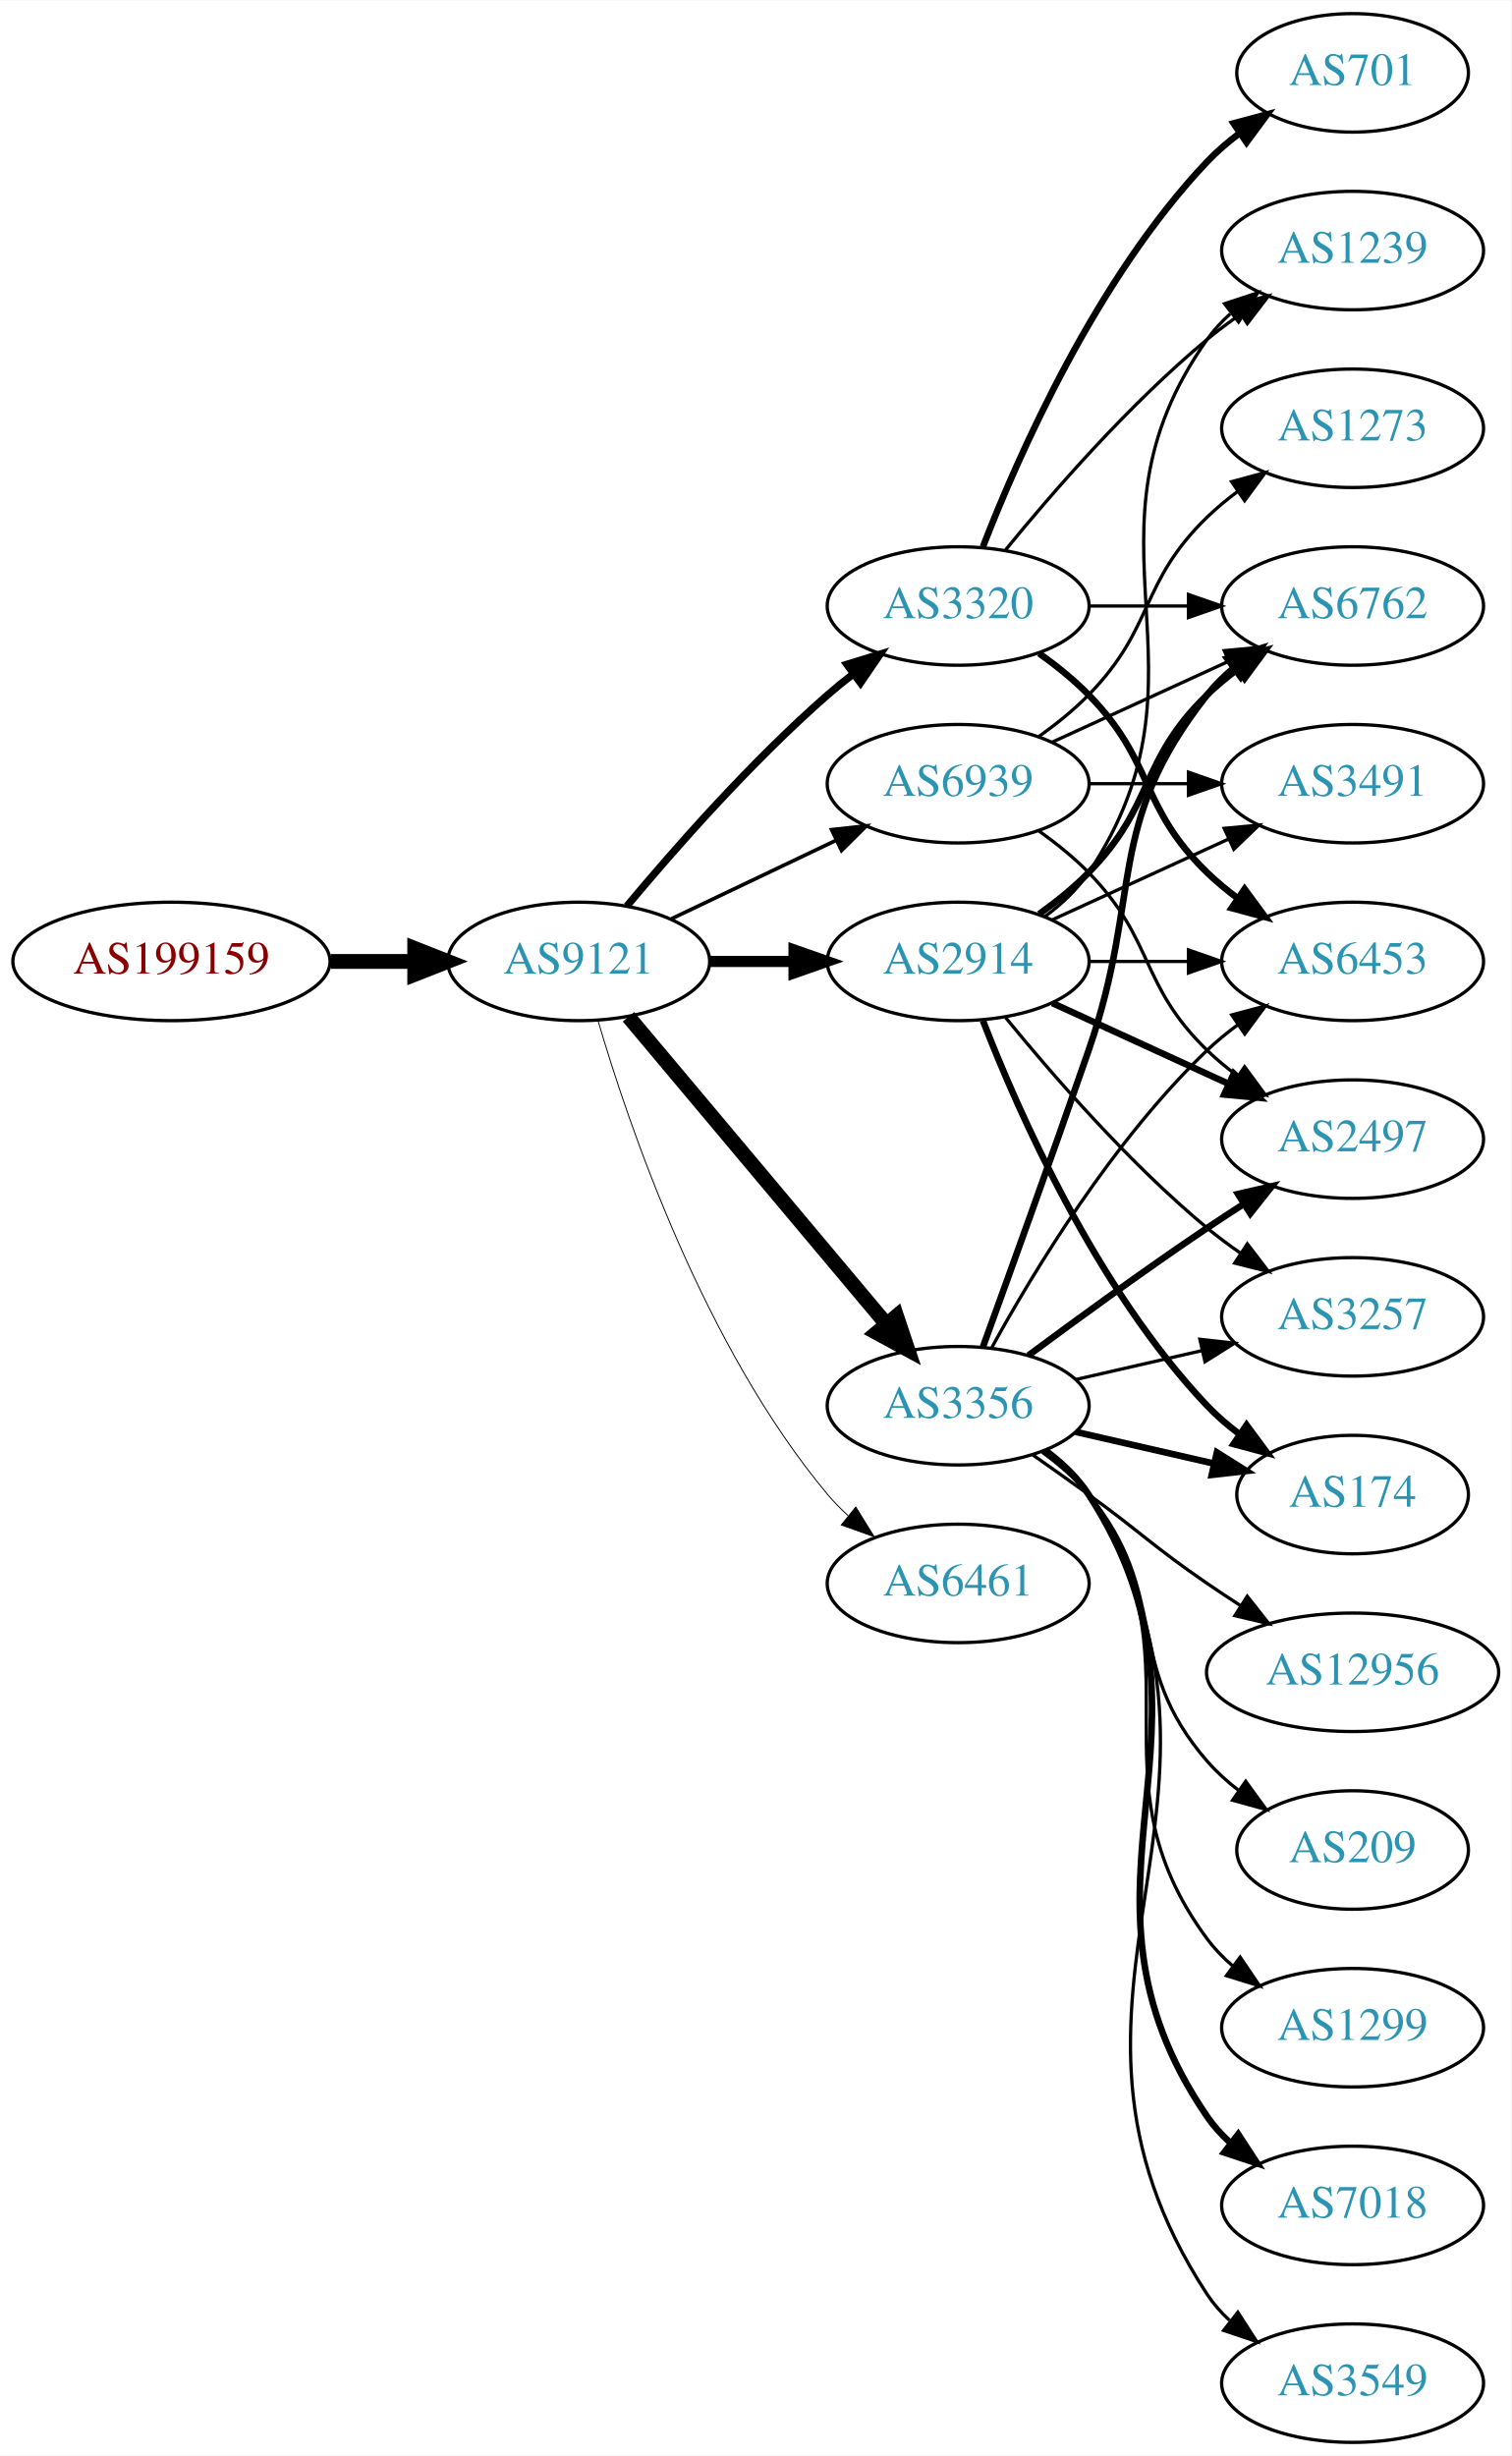
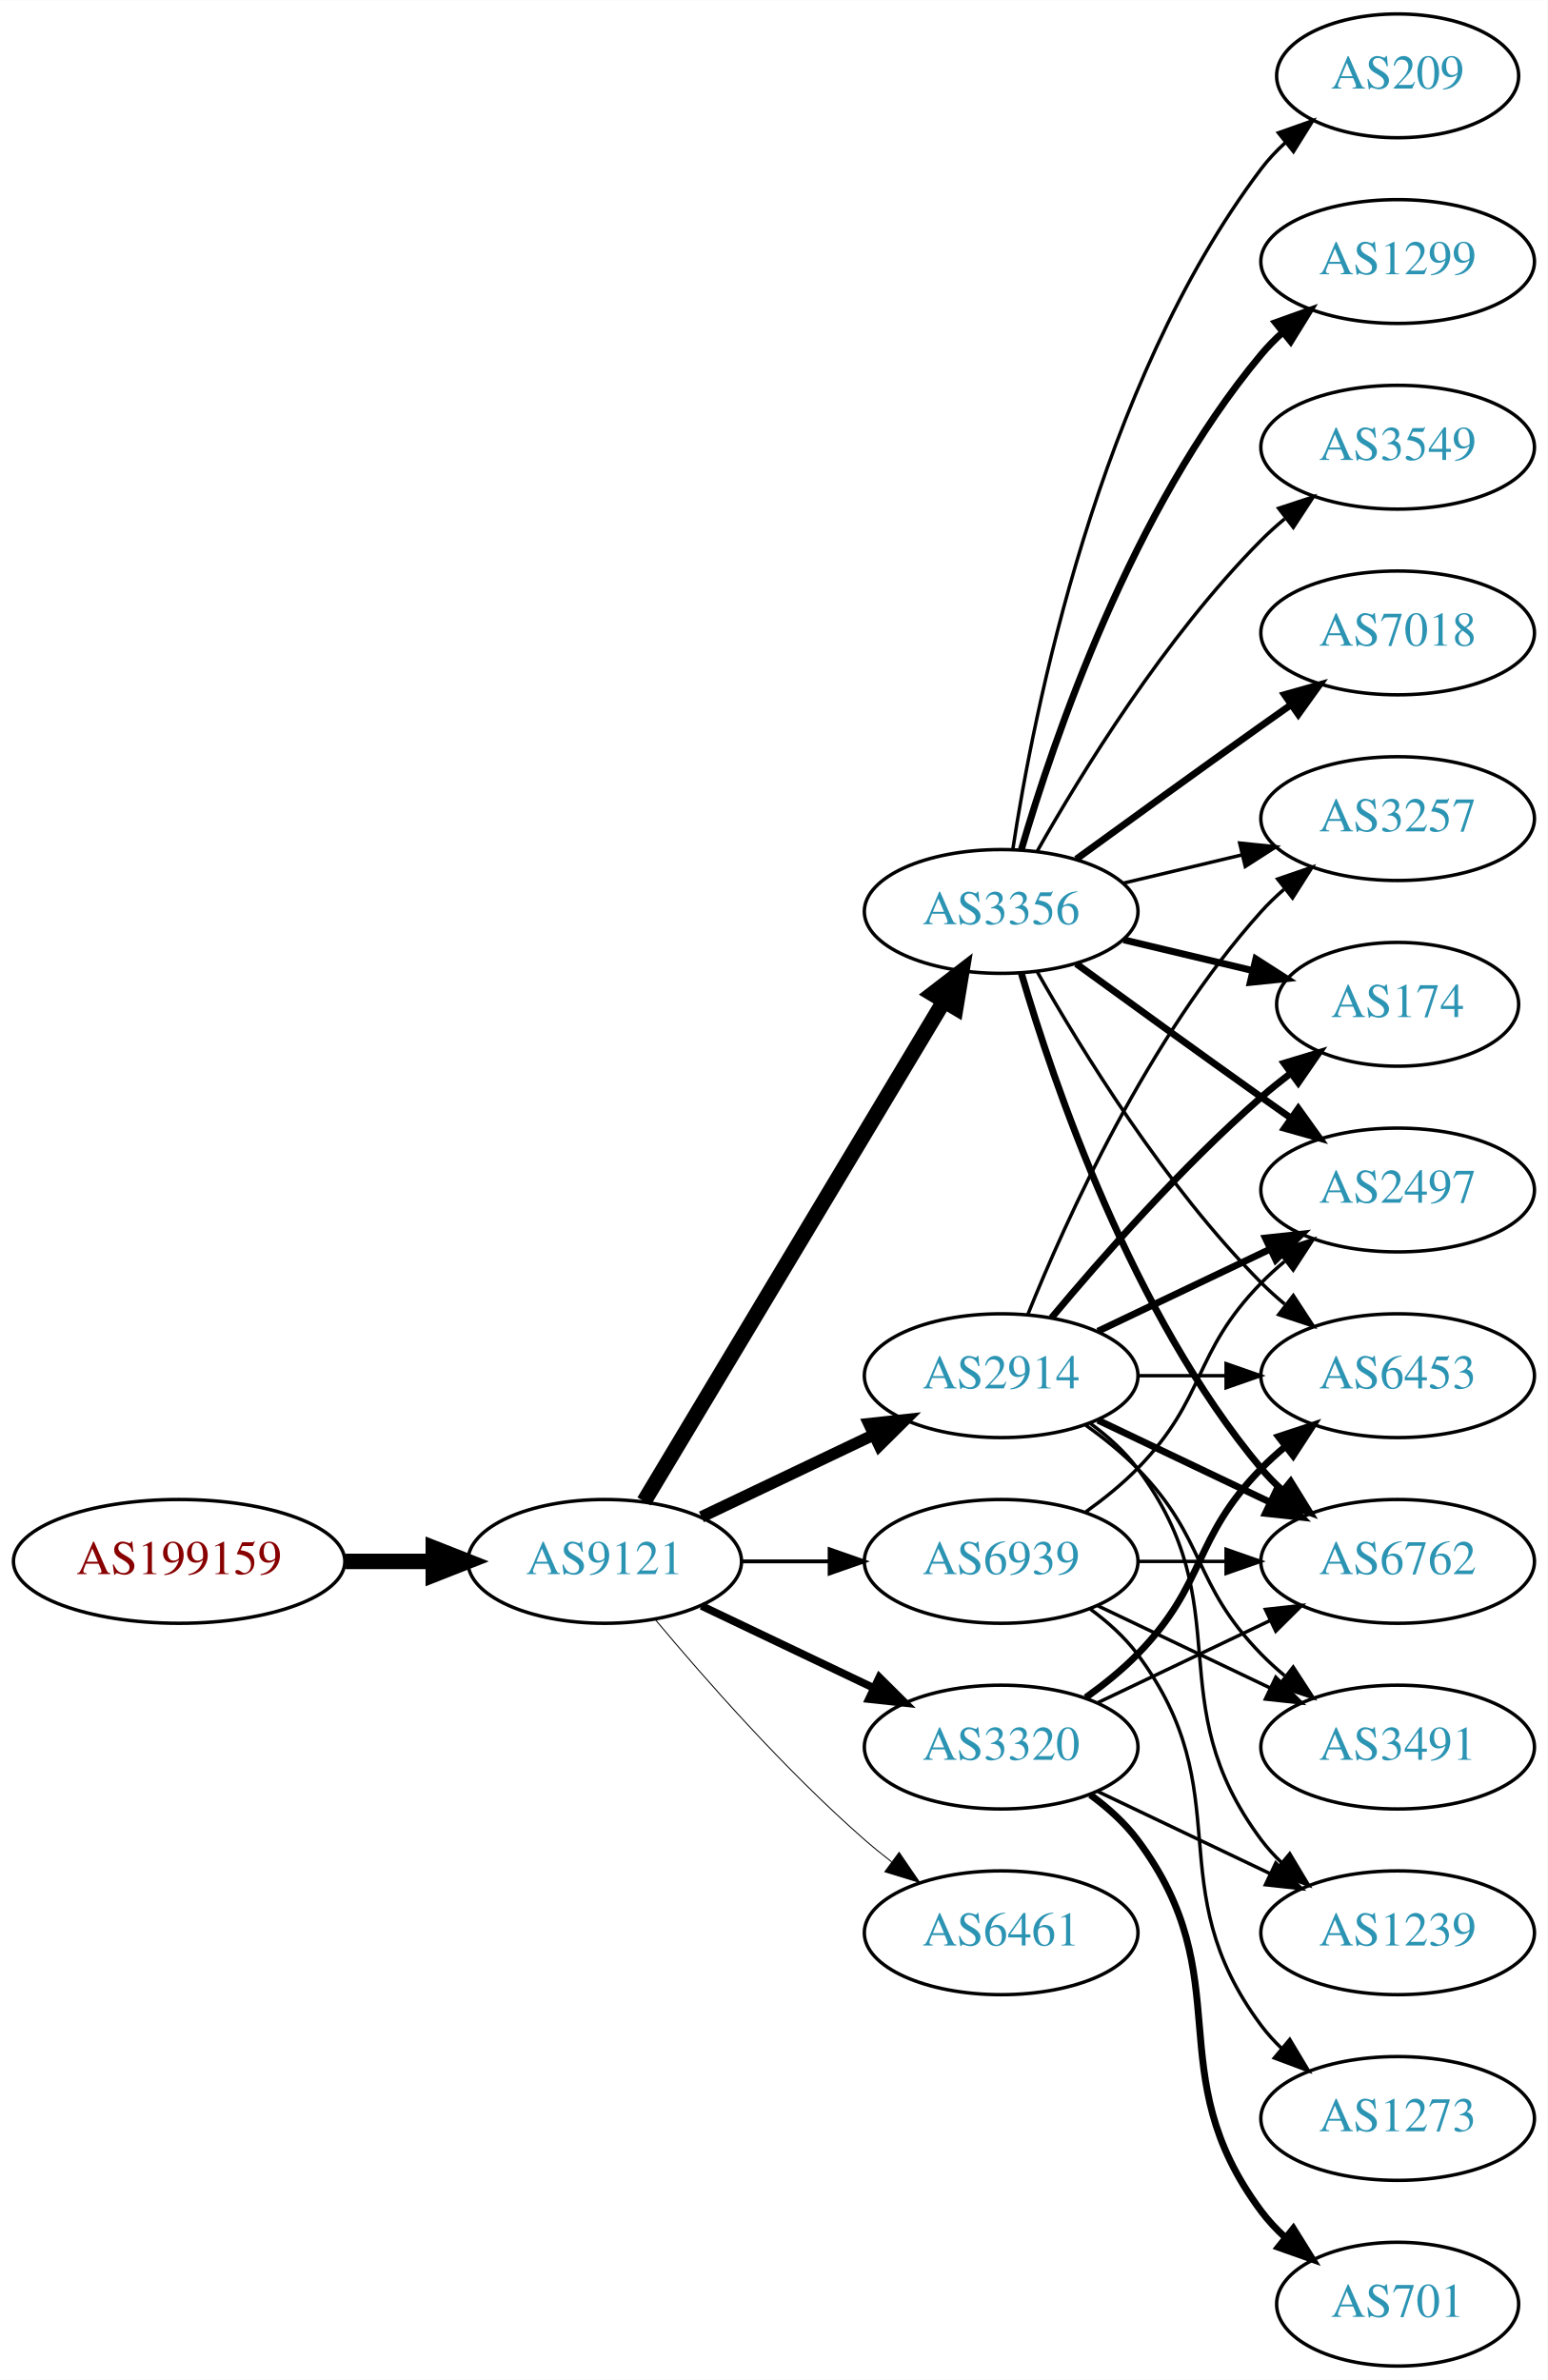
- <svg xmlns="http://www.w3.org/2000/svg" xmlns:xlink="http://www.w3.org/1999/xlink" width="459pt" height="746pt" viewBox="0.00 0.00 459.17 746.00">
-   <g id="graph0" class="graph" transform="scale(1 1) rotate(0) translate(4 742)">
-     <polygon fill="white" stroke="none" points="-4,4 -4,-742 455.17,-742 455.17,4 -4,4" />
+ <svg xmlns="http://www.w3.org/2000/svg" xmlns:xlink="http://www.w3.org/1999/xlink" width="450pt" height="692pt" viewBox="0.00 0.00 450.07 692.00">
+   <g id="graph0" class="graph" transform="scale(1 1) rotate(0) translate(4 688)">
+     <polygon fill="white" stroke="none" points="-4,4 -4,-688 446.07,-688 446.07,4 -4,4" />
    <g id="node1" class="node">
      <g id="a_node1">
        <a xlink:href="/asn/199159" xlink:title="AS199159 ~ powered by ANX [AT]">
-           <ellipse fill="#ffffff" stroke="black" cx="48.096" cy="-450" rx="48.192" ry="18" />
-           <text text-anchor="middle" x="48.096" y="-446.3" font-family="Times,serif" font-size="14.00" fill="#880000">AS199159</text>
+           <ellipse fill="#ffffff" stroke="black" cx="48.096" cy="-234" rx="48.192" ry="18" />
+           <text text-anchor="middle" x="48.096" y="-230.3" font-family="Times,serif" font-size="14.00" fill="#880000">AS199159</text>
        </a>
      </g>
    </g>
    <g id="node2" class="node">
      <g id="a_node2">
        <a xlink:href="/asn/9121" xlink:title="AS9121 ~ TTNet [TR]">
-           <ellipse fill="#ffffff" stroke="black" cx="171.838" cy="-450" rx="39.794" ry="18" />
-           <text text-anchor="middle" x="171.838" y="-446.3" font-family="Times,serif" font-size="14.00" fill="#2c94b3">AS9121</text>
+           <ellipse fill="#ffffff" stroke="black" cx="171.838" cy="-234" rx="39.794" ry="18" />
+           <text text-anchor="middle" x="171.838" y="-230.3" font-family="Times,serif" font-size="14.00" fill="#2c94b3">AS9121</text>
        </a>
      </g>
    </g>
    <g id="edge1" class="edge">
-       <path fill="none" stroke="black" stroke-width="4.5" d="M96.513,-450C104.867,-450 113.577,-450 121.969,-450" />
-       <polygon fill="black" stroke="black" stroke-width="4.5" points="122.004,-453.938 132.004,-450 122.004,-446.063 122.004,-453.938" />
+       <path fill="none" stroke="black" stroke-width="4.5" d="M96.513,-234C104.867,-234 113.577,-234 121.969,-234" />
+       <polygon fill="black" stroke="black" stroke-width="4.5" points="122.004,-237.938 132.004,-234 122.004,-230.063 122.004,-237.938" />
    </g>
    <g id="node3" class="node">
      <g id="a_node3">
        <a xlink:href="/asn/2914" xlink:title="AS2914 ~ NTT America, Inc. [US]">
-           <ellipse fill="#ffffff" stroke="black" cx="287.131" cy="-450" rx="39.794" ry="18" />
-           <text text-anchor="middle" x="287.131" y="-446.3" font-family="Times,serif" font-size="14.00" fill="#2c94b3">AS2914</text>
+           <ellipse fill="#ffffff" stroke="black" cx="287.131" cy="-288" rx="39.794" ry="18" />
+           <text text-anchor="middle" x="287.131" y="-284.3" font-family="Times,serif" font-size="14.00" fill="#2c94b3">AS2914</text>
        </a>
      </g>
    </g>
    <g id="edge2" class="edge">
-       <path fill="none" stroke="black" stroke-width="3.375" d="M211.51,-450C219.713,-450 228.477,-450 237.009,-450" />
-       <polygon fill="black" stroke="black" stroke-width="3.375" points="237.248,-453.5 247.248,-450 237.248,-446.5 237.248,-453.5" />
+       <path fill="none" stroke="black" stroke-width="3.375" d="M199.974,-246.934C214.968,-254.081 233.789,-263.052 250.013,-270.785" />
+       <polygon fill="black" stroke="black" stroke-width="3.375" points="248.683,-274.028 259.216,-275.171 251.695,-267.709 248.683,-274.028" />
    </g>
    <g id="node4" class="node">
      <g id="a_node4">
        <a xlink:href="/asn/3356" xlink:title="AS3356 ~ Level 3 Parent, LLC [US]">
-           <ellipse fill="#ffffff" stroke="black" cx="287.131" cy="-315" rx="39.794" ry="18" />
-           <text text-anchor="middle" x="287.131" y="-311.3" font-family="Times,serif" font-size="14.00" fill="#2c94b3">AS3356</text>
+           <ellipse fill="#ffffff" stroke="black" cx="287.131" cy="-423" rx="39.794" ry="18" />
+           <text text-anchor="middle" x="287.131" y="-419.3" font-family="Times,serif" font-size="14.00" fill="#2c94b3">AS3356</text>
        </a>
      </g>
    </g>
    <g id="edge3" class="edge">
-       <path fill="none" stroke="black" stroke-width="4.5" d="M186.958,-433.175C206.632,-409.731 242.436,-367.066 265.215,-339.924" />
-       <polygon fill="black" stroke="black" stroke-width="4.5" points="268.421,-342.228 271.833,-332.037 262.389,-337.166 268.421,-342.228" />
+       <path fill="none" stroke="black" stroke-width="4.5" d="M183.293,-251.442C203.274,-284.775 246.98,-357.686 270.465,-396.866" />
+       <polygon fill="black" stroke="black" stroke-width="4.5" points="267.182,-399.048 275.701,-405.6 273.937,-394.999 267.182,-399.048" />
    </g>
    <g id="node5" class="node">
      <g id="a_node5">
        <a xlink:href="/asn/3320" xlink:title="AS3320 ~ DTAG [DE]">
-           <ellipse fill="#ffffff" stroke="black" cx="287.131" cy="-558" rx="39.794" ry="18" />
-           <text text-anchor="middle" x="287.131" y="-554.3" font-family="Times,serif" font-size="14.00" fill="#2c94b3">AS3320</text>
+           <ellipse fill="#ffffff" stroke="black" cx="287.131" cy="-180" rx="39.794" ry="18" />
+           <text text-anchor="middle" x="287.131" y="-176.3" font-family="Times,serif" font-size="14.00" fill="#2c94b3">AS3320</text>
        </a>
      </g>
    </g>
    <g id="edge4" class="edge">
-       <path fill="none" stroke="black" stroke-width="2.25" d="M186.468,-466.817C200.751,-483.929 224.297,-510.745 247.484,-531 249.95,-533.154 252.589,-535.294 255.286,-537.372" />
-       <polygon fill="black" stroke="black" stroke-width="2.25" points="253.311,-540.264 263.44,-543.37 257.459,-534.625 253.311,-540.264" />
+       <path fill="none" stroke="black" stroke-width="2.25" d="M199.974,-221.066C214.968,-213.919 233.789,-204.948 250.013,-197.215" />
+       <polygon fill="black" stroke="black" stroke-width="2.25" points="251.695,-200.291 259.216,-192.829 248.683,-193.972 251.695,-200.291" />
    </g>
    <g id="node6" class="node">
      <g id="a_node6">
        <a xlink:href="/asn/6461" xlink:title="AS6461 ~ ZAYO-6461 [US]">
-           <ellipse fill="#ffffff" stroke="black" cx="287.131" cy="-261" rx="39.794" ry="18" />
-           <text text-anchor="middle" x="287.131" y="-257.3" font-family="Times,serif" font-size="14.00" fill="#2c94b3">AS6461</text>
+           <ellipse fill="#ffffff" stroke="black" cx="287.131" cy="-126" rx="39.794" ry="18" />
+           <text text-anchor="middle" x="287.131" y="-122.3" font-family="Times,serif" font-size="14.00" fill="#2c94b3">AS6461</text>
        </a>
      </g>
    </g>
    <g id="edge5" class="edge">
-       <path fill="none" stroke="black" stroke-width="0.281" d="M177.712,-431.998C187.026,-400.156 209.843,-333.019 247.484,-288 249.355,-285.763 251.453,-283.626 253.679,-281.604" />
-       <polygon fill="black" stroke="black" stroke-width="0.281" points="256.026,-284.207 261.598,-275.196 251.623,-278.766 256.026,-284.207" />
+       <path fill="none" stroke="black" stroke-width="0.281" d="M186.468,-217.183C200.751,-200.071 224.297,-173.255 247.484,-153 249.95,-150.846 252.589,-148.706 255.286,-146.628" />
+       <polygon fill="black" stroke="black" stroke-width="0.281" points="257.459,-149.375 263.44,-140.63 253.311,-143.736 257.459,-149.375" />
    </g>
    <g id="node7" class="node">
      <g id="a_node7">
        <a xlink:href="/asn/6939" xlink:title="AS6939 ~ Hurricane Electric LLC [US]">
-           <ellipse fill="#ffffff" stroke="black" cx="287.131" cy="-504" rx="39.794" ry="18" />
-           <text text-anchor="middle" x="287.131" y="-500.3" font-family="Times,serif" font-size="14.00" fill="#2c94b3">AS6939</text>
+           <ellipse fill="#ffffff" stroke="black" cx="287.131" cy="-234" rx="39.794" ry="18" />
+           <text text-anchor="middle" x="287.131" y="-230.3" font-family="Times,serif" font-size="14.00" fill="#2c94b3">AS6939</text>
        </a>
      </g>
    </g>
    <g id="edge6" class="edge">
-       <path fill="none" stroke="black" stroke-width="1.125" d="M199.974,-462.934C214.968,-470.081 233.789,-479.052 250.013,-486.785" />
-       <polygon fill="black" stroke="black" stroke-width="1.125" points="248.683,-490.028 259.216,-491.171 251.695,-483.709 248.683,-490.028" />
+       <path fill="none" stroke="black" stroke-width="1.125" d="M211.51,-234C219.713,-234 228.477,-234 237.009,-234" />
+       <polygon fill="black" stroke="black" stroke-width="1.125" points="237.248,-237.5 247.248,-234 237.248,-230.5 237.248,-237.5" />
+     </g>
+     <g id="node9" class="node">
+       <g id="a_node9">
+         <a xlink:href="/asn/174" xlink:title="AS174 ~ Cogent Communications [US]">
+           <ellipse fill="#ffffff" stroke="black" cx="402.424" cy="-396" rx="35.194" ry="18" />
+           <text text-anchor="middle" x="402.424" y="-392.3" font-family="Times,serif" font-size="14.00" fill="#2c94b3">AS174</text>
+         </a>
+       </g>
+     </g>
+     <g id="edge18" class="edge">
+       <path fill="none" stroke="black" stroke-width="2" d="M301.761,-304.817C316.044,-321.929 339.59,-348.745 362.777,-369 365.447,-371.332 368.32,-373.648 371.25,-375.886" />
+       <polygon fill="black" stroke="black" stroke-width="2" points="369.401,-378.87 379.542,-381.939 373.528,-373.216 369.401,-378.87" />
+     </g>
+     <g id="node10" class="node">
+       <g id="a_node10">
+         <a xlink:href="/asn/6453" xlink:title="AS6453 ~ TATA COMMUNICATIONS (AMERICA) INC [US]">
+           <ellipse fill="#ffffff" stroke="black" cx="402.424" cy="-288" rx="39.794" ry="18" />
+           <text text-anchor="middle" x="402.424" y="-284.3" font-family="Times,serif" font-size="14.00" fill="#2c94b3">AS6453</text>
+         </a>
+       </g>
+     </g>
+     <g id="edge16" class="edge">
+       <path fill="none" stroke="black" d="M326.803,-288C335.006,-288 343.77,-288 352.302,-288" />
+       <polygon fill="black" stroke="black" points="352.541,-291.5 362.541,-288 352.541,-284.5 352.541,-291.5" />
+     </g>
+     <g id="node11" class="node">
+       <g id="a_node11">
+         <a xlink:href="/asn/6762" xlink:title="AS6762 ~ TELECOM ITALIA SPARKLE S.p.A. [IT]">
+           <ellipse fill="#ffffff" stroke="black" cx="402.424" cy="-234" rx="39.794" ry="18" />
+           <text text-anchor="middle" x="402.424" y="-230.3" font-family="Times,serif" font-size="14.00" fill="#2c94b3">AS6762</text>
+         </a>
+       </g>
+     </g>
+     <g id="edge19" class="edge">
+       <path fill="none" stroke="black" stroke-width="2" d="M315.267,-275.066C330.261,-267.919 349.082,-258.948 365.306,-251.215" />
+       <polygon fill="black" stroke="black" stroke-width="2" points="366.988,-254.291 374.509,-246.829 363.976,-247.972 366.988,-254.291" />
+     </g>
+     <g id="node12" class="node">
+       <g id="a_node12">
+         <a xlink:href="/asn/2497" xlink:title="AS2497 ~ Internet Initiative Japan Inc. [JP]">
+           <ellipse fill="#ffffff" stroke="black" cx="402.424" cy="-342" rx="39.794" ry="18" />
+           <text text-anchor="middle" x="402.424" y="-338.3" font-family="Times,serif" font-size="14.00" fill="#2c94b3">AS2497</text>
+         </a>
+       </g>
+     </g>
+     <g id="edge21" class="edge">
+       <path fill="none" stroke="black" stroke-width="2" d="M315.267,-300.934C330.261,-308.081 349.082,-317.052 365.306,-324.785" />
+       <polygon fill="black" stroke="black" stroke-width="2" points="363.976,-328.028 374.509,-329.171 366.988,-321.709 363.976,-328.028" />
+     </g>
+     <g id="node15" class="node">
+       <g id="a_node15">
+         <a xlink:href="/asn/3257" xlink:title="AS3257 ~ GTT [DE]">
+           <ellipse fill="#ffffff" stroke="black" cx="402.424" cy="-450" rx="39.794" ry="18" />
+           <text text-anchor="middle" x="402.424" y="-446.3" font-family="Times,serif" font-size="14.00" fill="#2c94b3">AS3257</text>
+         </a>
+       </g>
+     </g>
+     <g id="edge22" class="edge">
+       <path fill="none" stroke="black" d="M294.879,-305.787C305.93,-333.243 329.983,-386.578 362.777,-423 364.78,-425.224 366.999,-427.363 369.331,-429.397" />
+       <polygon fill="black" stroke="black" points="367.529,-432.433 377.55,-435.873 371.862,-426.935 367.529,-432.433" />
+     </g>
+     <g id="node17" class="node">
+       <g id="a_node17">
+         <a xlink:href="/asn/3491" xlink:title="AS3491 ~ PCCW Global, Inc. [US]">
+           <ellipse fill="#ffffff" stroke="black" cx="402.424" cy="-180" rx="39.794" ry="18" />
+           <text text-anchor="middle" x="402.424" y="-176.3" font-family="Times,serif" font-size="14.00" fill="#2c94b3">AS3491</text>
+         </a>
+       </g>
+     </g>
+     <g id="edge17" class="edge">
+       <path fill="none" stroke="black" d="M311.725,-273.611C316.981,-269.852 322.313,-265.563 326.777,-261 346.95,-240.383 342.605,-227.617 362.777,-207 364.87,-204.861 367.154,-202.782 369.53,-200.79" />
+       <polygon fill="black" stroke="black" points="372.049,-203.268 377.83,-194.389 367.774,-197.725 372.049,-203.268" />
+     </g>
+     <g id="node18" class="node">
+       <g id="a_node18">
+         <a xlink:href="/asn/1239" xlink:title="AS1239 ~ Sprint [US]">
+           <ellipse fill="#ffffff" stroke="black" cx="402.424" cy="-126" rx="39.794" ry="18" />
+           <text text-anchor="middle" x="402.424" y="-122.3" font-family="Times,serif" font-size="14.00" fill="#2c94b3">AS1239</text>
+         </a>
+       </g>
+     </g>
+     <g id="edge20" class="edge">
+       <path fill="none" stroke="black" d="M313.062,-274.118C318.138,-270.389 323.056,-265.984 326.777,-261 357.049,-220.458 332.506,-193.542 362.777,-153 364.522,-150.664 366.529,-148.455 368.693,-146.383" />
+       <polygon fill="black" stroke="black" points="371.052,-148.973 376.493,-139.882 366.57,-143.595 371.052,-148.973" />
    </g>
    <g id="node8" class="node">
      <g id="a_node8">
-         <a xlink:href="/asn/2497" xlink:title="AS2497 ~ Internet Initiative Japan Inc. [JP]">
-           <ellipse fill="#ffffff" stroke="black" cx="406.973" cy="-396" rx="39.794" ry="18" />
-           <text text-anchor="middle" x="406.973" y="-392.3" font-family="Times,serif" font-size="14.00" fill="#2c94b3">AS2497</text>
+         <a xlink:href="/asn/1299" xlink:title="AS1299 ~ Telia Carrier [EU]">
+           <ellipse fill="#ffffff" stroke="black" cx="402.424" cy="-612" rx="39.794" ry="18" />
+           <text text-anchor="middle" x="402.424" y="-608.3" font-family="Times,serif" font-size="14.00" fill="#2c94b3">AS1299</text>
        </a>
      </g>
    </g>
    <g id="edge7" class="edge">
-       <path fill="none" stroke="black" stroke-width="2" d="M315.76,-437.339C331.717,-430.027 351.987,-420.739 369.27,-412.819" />
-       <polygon fill="black" stroke="black" stroke-width="2" points="370.885,-415.929 378.518,-408.581 367.969,-409.565 370.885,-415.929" />
-     </g>
-     <g id="node9" class="node">
-       <g id="a_node9">
-         <a xlink:href="/asn/6762" xlink:title="AS6762 ~ TELECOM ITALIA SPARKLE S.p.A. [IT]">
-           <ellipse fill="#ffffff" stroke="black" cx="406.973" cy="-558" rx="39.794" ry="18" />
-           <text text-anchor="middle" x="406.973" y="-554.3" font-family="Times,serif" font-size="14.00" fill="#2c94b3">AS6762</text>
-         </a>
-       </g>
+       <path fill="none" stroke="black" stroke-width="2" d="M293.005,-441.002C302.319,-472.844 325.136,-539.981 362.777,-585 364.648,-587.237 366.746,-589.374 368.972,-591.396" />
+       <polygon fill="black" stroke="black" stroke-width="2" points="366.916,-594.234 376.891,-597.804 371.319,-588.793 366.916,-594.234" />
    </g>
    <g id="edge8" class="edge">
-       <path fill="none" stroke="black" stroke-width="2" d="M311.725,-464.389C316.981,-468.148 322.313,-472.437 326.777,-477 346.95,-497.617 342.084,-510.906 362.777,-531 365.623,-533.763 368.796,-536.386 372.096,-538.834" />
-       <polygon fill="black" stroke="black" stroke-width="2" points="370.213,-541.786 380.444,-544.538 374.162,-536.006 370.213,-541.786" />
-     </g>
-     <g id="node10" class="node">
-       <g id="a_node10">
-         <a xlink:href="/asn/3257" xlink:title="AS3257 ~ GTT [DE]">
-           <ellipse fill="#ffffff" stroke="black" cx="406.973" cy="-342" rx="39.794" ry="18" />
-           <text text-anchor="middle" x="406.973" y="-338.3" font-family="Times,serif" font-size="14.00" fill="#2c94b3">AS3257</text>
-         </a>
-       </g>
+       <path fill="none" stroke="black" stroke-width="2" d="M322.738,-414.752C334.533,-411.942 347.837,-408.771 360.105,-405.847" />
+       <polygon fill="black" stroke="black" stroke-width="2" points="361.194,-409.186 370.11,-403.463 359.571,-402.376 361.194,-409.186" />
    </g>
    <g id="edge9" class="edge">
-       <path fill="none" stroke="black" d="M301.55,-432.935C315.665,-415.625 339.079,-388.655 362.777,-369 365.994,-366.332 369.494,-363.73 373.065,-361.259" />
-       <polygon fill="black" stroke="black" points="374.988,-364.183 381.421,-355.764 371.143,-358.334 374.988,-364.183" />
-     </g>
-     <g id="node11" class="node">
-       <g id="a_node11">
-         <a xlink:href="/asn/174" xlink:title="AS174 ~ Cogent Communications [US]">
-           <ellipse fill="#ffffff" stroke="black" cx="406.973" cy="-288" rx="35.194" ry="18" />
-           <text text-anchor="middle" x="406.973" y="-284.3" font-family="Times,serif" font-size="14.00" fill="#2c94b3">AS174</text>
-         </a>
-       </g>
+       <path fill="none" stroke="black" d="M297.591,-405.51C310.373,-382.904 334.805,-343.114 362.777,-315 364.888,-312.879 367.184,-310.812 369.57,-308.829" />
+       <polygon fill="black" stroke="black" points="372.085,-311.31 377.885,-302.444 367.822,-305.758 372.085,-311.31" />
    </g>
    <g id="edge10" class="edge">
-       <path fill="none" stroke="black" stroke-width="2" d="M294.654,-432.006C305.404,-404.272 329.062,-350.571 362.777,-315 365.72,-311.895 369.094,-308.999 372.629,-306.345" />
-       <polygon fill="black" stroke="black" stroke-width="2" points="374.759,-309.129 381.048,-300.603 370.815,-303.346 374.759,-309.129" />
-     </g>
-     <g id="node12" class="node">
-       <g id="a_node12">
-         <a xlink:href="/asn/3491" xlink:title="AS3491 ~ PCCW Global, Inc. [US]">
-           <ellipse fill="#ffffff" stroke="black" cx="406.973" cy="-504" rx="39.794" ry="18" />
-           <text text-anchor="middle" x="406.973" y="-500.3" font-family="Times,serif" font-size="14.00" fill="#2c94b3">AS3491</text>
-         </a>
-       </g>
+       <path fill="none" stroke="black" stroke-width="2" d="M293.005,-404.998C302.319,-373.156 325.136,-306.019 362.777,-261 364.648,-258.763 366.746,-256.626 368.972,-254.604" />
+       <polygon fill="black" stroke="black" stroke-width="2" points="371.319,-257.207 376.891,-248.196 366.916,-251.766 371.319,-257.207" />
    </g>
    <g id="edge11" class="edge">
-       <path fill="none" stroke="black" d="M315.76,-462.661C331.717,-469.973 351.987,-479.261 369.27,-487.181" />
-       <polygon fill="black" stroke="black" points="367.969,-490.435 378.518,-491.419 370.885,-484.071 367.969,-490.435" />
+       <path fill="none" stroke="black" stroke-width="2" d="M308.979,-407.778C323.913,-396.909 344.527,-381.975 362.777,-369 365.598,-366.995 368.541,-364.915 371.489,-362.841" />
+       <polygon fill="black" stroke="black" stroke-width="2" points="373.535,-365.681 379.714,-357.074 369.516,-359.95 373.535,-365.681" />
    </g>
    <g id="node13" class="node">
      <g id="a_node13">
-         <a xlink:href="/asn/6453" xlink:title="AS6453 ~ TATA COMMUNICATIONS (AMERICA) INC [US]">
-           <ellipse fill="#ffffff" stroke="black" cx="406.973" cy="-450" rx="39.794" ry="18" />
-           <text text-anchor="middle" x="406.973" y="-446.3" font-family="Times,serif" font-size="14.00" fill="#2c94b3">AS6453</text>
+         <a xlink:href="/asn/3549" xlink:title="AS3549 ~ Level 3 Parent, LLC [US]">
+           <ellipse fill="#ffffff" stroke="black" cx="402.424" cy="-558" rx="39.794" ry="18" />
+           <text text-anchor="middle" x="402.424" y="-554.3" font-family="Times,serif" font-size="14.00" fill="#2c94b3">AS3549</text>
        </a>
      </g>
    </g>
    <g id="edge12" class="edge">
-       <path fill="none" stroke="black" d="M327.044,-450C336.597,-450 346.947,-450 356.909,-450" />
-       <polygon fill="black" stroke="black" points="357.102,-453.5 367.102,-450 357.102,-446.5 357.102,-453.5" />
+       <path fill="none" stroke="black" d="M297.591,-440.49C310.373,-463.096 334.805,-502.886 362.777,-531 364.888,-533.121 367.184,-535.188 369.57,-537.171" />
+       <polygon fill="black" stroke="black" points="367.822,-540.242 377.885,-543.556 372.085,-534.69 367.822,-540.242" />
    </g>
    <g id="node14" class="node">
      <g id="a_node14">
-         <a xlink:href="/asn/1239" xlink:title="AS1239 ~ Sprint [US]">
-           <ellipse fill="#ffffff" stroke="black" cx="406.973" cy="-666" rx="39.794" ry="18" />
-           <text text-anchor="middle" x="406.973" y="-662.3" font-family="Times,serif" font-size="14.00" fill="#2c94b3">AS1239</text>
+         <a xlink:href="/asn/7018" xlink:title="AS7018 ~ AT&amp;T Services, Inc. [US]">
+           <ellipse fill="#ffffff" stroke="black" cx="402.424" cy="-504" rx="39.794" ry="18" />
+           <text text-anchor="middle" x="402.424" y="-500.3" font-family="Times,serif" font-size="14.00" fill="#2c94b3">AS7018</text>
        </a>
      </g>
    </g>
    <g id="edge13" class="edge">
-       <path fill="none" stroke="black" d="M313.45,-463.607C318.506,-467.351 323.318,-471.831 326.777,-477 367.802,-538.294 320.198,-578.775 362.777,-639 364.769,-641.816 367.156,-644.401 369.772,-646.76" />
-       <polygon fill="black" stroke="black" points="368.071,-649.865 378.14,-653.162 372.324,-644.306 368.071,-649.865" />
-     </g>
-     <g id="edge18" class="edge">
-       <path fill="none" stroke="black" stroke-width="2" d="M308.461,-330.277C323.324,-341.304 344.068,-356.407 362.777,-369 366.326,-371.389 370.077,-373.839 373.825,-376.242" />
-       <polygon fill="black" stroke="black" stroke-width="2" points="372.151,-379.325 382.474,-381.712 375.893,-373.409 372.151,-379.325" />
+       <path fill="none" stroke="black" stroke-width="2" d="M308.979,-438.222C323.913,-449.091 344.527,-464.025 362.777,-477 365.598,-479.005 368.541,-481.085 371.489,-483.159" />
+       <polygon fill="black" stroke="black" stroke-width="2" points="369.516,-486.05 379.714,-488.926 373.535,-480.319 369.516,-486.05" />
    </g>
    <g id="edge14" class="edge">
-       <path fill="none" stroke="black" stroke-width="2" d="M294.679,-332.921C302.464,-354.312 315.786,-391.19 326.777,-423 343.302,-470.822 331.479,-491.246 362.777,-531 365.102,-533.953 367.846,-536.67 370.805,-539.147" />
-       <polygon fill="black" stroke="black" stroke-width="2" points="368.865,-542.064 379.002,-545.145 372.998,-536.415 368.865,-542.064" />
-     </g>
-     <g id="edge16" class="edge">
-       <path fill="none" stroke="black" d="M322.85,-322.955C334.85,-325.704 348.471,-328.825 361.164,-331.733" />
-       <polygon fill="black" stroke="black" points="360.566,-335.187 371.095,-334.009 362.129,-328.364 360.566,-335.187" />
-     </g>
-     <g id="edge20" class="edge">
-       <path fill="none" stroke="black" stroke-width="2" d="M322.85,-307.045C335.943,-304.045 350.965,-300.604 364.606,-297.478" />
-       <polygon fill="black" stroke="black" stroke-width="2" points="365.747,-300.807 374.713,-295.162 364.184,-293.984 365.747,-300.807" />
-     </g>
-     <g id="edge21" class="edge">
-       <path fill="none" stroke="black" d="M297.372,-332.713C309.918,-355.561 334.095,-395.611 362.777,-423 365.646,-425.739 368.834,-428.347 372.144,-430.785" />
-       <polygon fill="black" stroke="black" points="370.267,-433.742 380.503,-436.477 374.207,-427.956 370.267,-433.742" />
-     </g>
-     <g id="node15" class="node">
-       <g id="a_node15">
-         <a xlink:href="/asn/1299" xlink:title="AS1299 ~ Telia Carrier [EU]">
-           <ellipse fill="#ffffff" stroke="black" cx="406.973" cy="-126" rx="39.794" ry="18" />
-           <text text-anchor="middle" x="406.973" y="-122.3" font-family="Times,serif" font-size="14.00" fill="#2c94b3">AS1299</text>
-         </a>
-       </g>
-     </g>
-     <g id="edge15" class="edge">
-       <path fill="none" stroke="black" d="M313.29,-301.284C318.355,-297.545 323.21,-293.096 326.777,-288 362.391,-237.131 325.874,-202.941 362.777,-153 365.011,-149.977 367.694,-147.214 370.615,-144.707" />
-       <polygon fill="black" stroke="black" points="372.81,-147.437 378.758,-138.669 368.64,-141.814 372.81,-147.437" />
+       <path fill="none" stroke="black" d="M322.738,-431.248C333.609,-433.838 345.764,-436.735 357.206,-439.462" />
+       <polygon fill="black" stroke="black" points="356.49,-442.889 367.029,-441.803 358.112,-436.08 356.49,-442.889" />
    </g>
    <g id="node16" class="node">
      <g id="a_node16">
-         <a xlink:href="/asn/7018" xlink:title="AS7018 ~ AT&amp;T Services, Inc. [US]">
-           <ellipse fill="#ffffff" stroke="black" cx="406.973" cy="-72" rx="39.794" ry="18" />
-           <text text-anchor="middle" x="406.973" y="-68.3" font-family="Times,serif" font-size="14.00" fill="#2c94b3">AS7018</text>
-         </a>
-       </g>
-     </g>
-     <g id="edge17" class="edge">
-       <path fill="none" stroke="black" stroke-width="2" d="M313.567,-301.47C318.617,-297.722 323.397,-293.221 326.777,-288 373.252,-216.222 314.481,-169.566 362.777,-99 364.725,-96.154 367.082,-93.548 369.679,-91.176" />
-       <polygon fill="black" stroke="black" stroke-width="2" points="372.23,-93.628 378.015,-84.751 367.957,-88.083 372.23,-93.628" />
-     </g>
-     <g id="node17" class="node">
-       <g id="a_node17">
-         <a xlink:href="/asn/3549" xlink:title="AS3549 ~ Level 3 Parent, LLC [US]">
-           <ellipse fill="#ffffff" stroke="black" cx="406.973" cy="-18" rx="39.794" ry="18" />
-           <text text-anchor="middle" x="406.973" y="-14.3" font-family="Times,serif" font-size="14.00" fill="#2c94b3">AS3549</text>
-         </a>
-       </g>
-     </g>
-     <g id="edge19" class="edge">
-       <path fill="none" stroke="black" d="M313.728,-301.572C318.769,-297.819 323.505,-293.29 326.777,-288 384.218,-195.153 302.98,-136.347 362.777,-45 364.666,-42.114 366.982,-39.481 369.552,-37.091" />
-       <polygon fill="black" stroke="black" points="372.102,-39.541 377.844,-30.637 367.802,-34.017 372.102,-39.541" />
-     </g>
-     <g id="node18" class="node">
-       <g id="a_node18">
-         <a xlink:href="/asn/12956" xlink:title="AS12956 ~ TELXIUS [ES]">
-           <ellipse fill="#ffffff" stroke="black" cx="406.973" cy="-234" rx="44.393" ry="18" />
-           <text text-anchor="middle" x="406.973" y="-230.3" font-family="Times,serif" font-size="14.00" fill="#2c94b3">AS12956</text>
-         </a>
-       </g>
-     </g>
-     <g id="edge22" class="edge">
-       <path fill="none" stroke="black" d="M309.888,-299.991C315.422,-296.121 321.341,-291.936 326.777,-288 342.977,-276.271 346.283,-272.311 362.777,-261 366.048,-258.757 369.499,-256.472 372.965,-254.227" />
-       <polygon fill="black" stroke="black" points="374.966,-257.102 381.523,-248.78 371.207,-251.197 374.966,-257.102" />
+         <a xlink:href="/asn/209" xlink:title="AS209 ~ CenturyLink Communications, LLC [US]">
+           <ellipse fill="#ffffff" stroke="black" cx="402.424" cy="-666" rx="35.194" ry="18" />
+           <text text-anchor="middle" x="402.424" y="-662.3" font-family="Times,serif" font-size="14.00" fill="#2c94b3">AS209</text>
+         </a>
+       </g>
+     </g>
+     <g id="edge15" class="edge">
+       <path fill="none" stroke="black" d="M290.508,-440.986C296.481,-480.422 315.192,-575.995 362.777,-639 364.8,-641.678 367.166,-644.19 369.713,-646.522" />
+       <polygon fill="black" stroke="black" points="367.748,-649.432 377.739,-652.958 372.127,-643.972 367.748,-649.432" />
+     </g>
+     <g id="edge25" class="edge">
+       <path fill="none" stroke="black" stroke-width="2" d="M311.725,-194.389C316.981,-198.148 322.313,-202.437 326.777,-207 346.95,-227.617 342.605,-240.383 362.777,-261 364.87,-263.139 367.154,-265.218 369.53,-267.21" />
+       <polygon fill="black" stroke="black" stroke-width="2" points="367.774,-270.275 377.83,-273.611 372.049,-264.732 367.774,-270.275" />
+     </g>
+     <g id="edge26" class="edge">
+       <path fill="none" stroke="black" d="M315.267,-192.934C330.261,-200.081 349.082,-209.052 365.306,-216.785" />
+       <polygon fill="black" stroke="black" points="363.976,-220.028 374.509,-221.171 366.988,-213.709 363.976,-220.028" />
+     </g>
+     <g id="edge23" class="edge">
+       <path fill="none" stroke="black" d="M315.267,-167.066C330.261,-159.919 349.082,-150.948 365.306,-143.215" />
+       <polygon fill="black" stroke="black" points="366.988,-146.291 374.509,-138.829 363.976,-139.972 366.988,-146.291" />
    </g>
    <g id="node19" class="node">
      <g id="a_node19">
-         <a xlink:href="/asn/209" xlink:title="AS209 ~ CenturyLink Communications, LLC [US]">
-           <ellipse fill="#ffffff" stroke="black" cx="406.973" cy="-180" rx="35.194" ry="18" />
-           <text text-anchor="middle" x="406.973" y="-176.3" font-family="Times,serif" font-size="14.00" fill="#2c94b3">AS209</text>
-         </a>
-       </g>
-     </g>
-     <g id="edge23" class="edge">
-       <path fill="none" stroke="black" d="M312.712,-300.844C317.806,-297.128 322.82,-292.799 326.777,-288 351.842,-257.606 336.943,-236.742 362.777,-207 365.583,-203.77 368.87,-200.797 372.358,-198.098" />
-       <polygon fill="black" stroke="black" points="374.492,-200.878 380.725,-192.31 370.51,-195.121 374.492,-200.878" />
+         <a xlink:href="/asn/701" xlink:title="AS701 ~ UUNET [US]">
+           <ellipse fill="#ffffff" stroke="black" cx="402.424" cy="-18" rx="35.194" ry="18" />
+           <text text-anchor="middle" x="402.424" y="-14.3" font-family="Times,serif" font-size="14.00" fill="#2c94b3">AS701</text>
+         </a>
+       </g>
+     </g>
+     <g id="edge24" class="edge">
+       <path fill="none" stroke="black" stroke-width="2" d="M313.062,-166.118C318.138,-162.389 323.056,-157.984 326.777,-153 357.049,-112.458 332.506,-85.542 362.777,-45 364.785,-42.311 367.141,-39.791 369.682,-37.455" />
+       <polygon fill="black" stroke="black" stroke-width="2" points="372.097,-40.004 377.698,-31.011 367.711,-34.548 372.097,-40.004" />
+     </g>
+     <g id="edge30" class="edge">
+       <path fill="none" stroke="black" d="M326.803,-234C335.006,-234 343.77,-234 352.302,-234" />
+       <polygon fill="black" stroke="black" points="352.541,-237.5 362.541,-234 352.541,-230.5 352.541,-237.5" />
+     </g>
+     <g id="edge28" class="edge">
+       <path fill="none" stroke="black" d="M311.725,-248.389C316.981,-252.148 322.313,-256.437 326.777,-261 346.95,-281.617 342.605,-294.383 362.777,-315 364.87,-317.139 367.154,-319.218 369.53,-321.21" />
+       <polygon fill="black" stroke="black" points="367.774,-324.275 377.83,-327.611 372.049,-318.732 367.774,-324.275" />
    </g>
    <g id="edge27" class="edge">
-       <path fill="none" stroke="black" d="M327.044,-558C336.597,-558 346.947,-558 356.909,-558" />
-       <polygon fill="black" stroke="black" points="357.102,-561.5 367.102,-558 357.102,-554.5 357.102,-561.5" />
-     </g>
-     <g id="edge25" class="edge">
-       <path fill="none" stroke="black" stroke-width="2" d="M311.725,-543.611C316.981,-539.852 322.313,-535.563 326.777,-531 346.95,-510.383 342.084,-497.094 362.777,-477 365.623,-474.237 368.796,-471.614 372.096,-469.166" />
-       <polygon fill="black" stroke="black" stroke-width="2" points="374.162,-471.994 380.444,-463.462 370.213,-466.214 374.162,-471.994" />
-     </g>
-     <g id="edge26" class="edge">
-       <path fill="none" stroke="black" d="M301.55,-575.065C315.665,-592.375 339.079,-619.345 362.777,-639 365.994,-641.668 369.494,-644.27 373.065,-646.741" />
-       <polygon fill="black" stroke="black" points="371.143,-649.666 381.421,-652.236 374.988,-643.817 371.143,-649.666" />
+       <path fill="none" stroke="black" d="M315.267,-221.066C330.261,-213.919 349.082,-204.948 365.306,-197.215" />
+       <polygon fill="black" stroke="black" points="366.988,-200.291 374.509,-192.829 363.976,-193.972 366.988,-200.291" />
    </g>
    <g id="node20" class="node">
      <g id="a_node20">
-         <a xlink:href="/asn/701" xlink:title="AS701 ~ UUNET [US]">
-           <ellipse fill="#ffffff" stroke="black" cx="406.973" cy="-720" rx="35.194" ry="18" />
-           <text text-anchor="middle" x="406.973" y="-716.3" font-family="Times,serif" font-size="14.00" fill="#2c94b3">AS701</text>
-         </a>
-       </g>
-     </g>
-     <g id="edge24" class="edge">
-       <path fill="none" stroke="black" stroke-width="2" d="M294.654,-575.994C305.404,-603.728 329.062,-657.429 362.777,-693 365.72,-696.105 369.094,-699.001 372.629,-701.655" />
-       <polygon fill="black" stroke="black" stroke-width="2" points="370.815,-704.654 381.048,-707.397 374.759,-698.871 370.815,-704.654" />
-     </g>
-     <g id="edge28" class="edge">
-       <path fill="none" stroke="black" d="M311.725,-489.611C316.981,-485.852 322.313,-481.563 326.777,-477 346.95,-456.383 342.084,-443.094 362.777,-423 365.623,-420.237 368.796,-417.614 372.096,-415.166" />
-       <polygon fill="black" stroke="black" points="374.162,-417.994 380.444,-409.462 370.213,-412.214 374.162,-417.994" />
-     </g>
-     <g id="edge30" class="edge">
-       <path fill="none" stroke="black" d="M315.76,-516.661C331.717,-523.973 351.987,-533.261 369.27,-541.181" />
-       <polygon fill="black" stroke="black" points="367.969,-544.435 378.518,-545.419 370.885,-538.071 367.969,-544.435" />
-     </g>
-     <g id="edge31" class="edge">
-       <path fill="none" stroke="black" d="M327.044,-504C336.597,-504 346.947,-504 356.909,-504" />
-       <polygon fill="black" stroke="black" points="357.102,-507.5 367.102,-504 357.102,-500.5 357.102,-507.5" />
-     </g>
-     <g id="node21" class="node">
-       <g id="a_node21">
        <a xlink:href="/asn/1273" xlink:title="AS1273 ~ Vodafone Group PLC [EU]">
-           <ellipse fill="#ffffff" stroke="black" cx="406.973" cy="-612" rx="39.794" ry="18" />
-           <text text-anchor="middle" x="406.973" y="-608.3" font-family="Times,serif" font-size="14.00" fill="#2c94b3">AS1273</text>
+           <ellipse fill="#ffffff" stroke="black" cx="402.424" cy="-72" rx="39.794" ry="18" />
+           <text text-anchor="middle" x="402.424" y="-68.3" font-family="Times,serif" font-size="14.00" fill="#2c94b3">AS1273</text>
        </a>
      </g>
    </g>
    <g id="edge29" class="edge">
-       <path fill="none" stroke="black" d="M311.725,-518.389C316.981,-522.148 322.313,-526.437 326.777,-531 346.95,-551.617 342.084,-564.906 362.777,-585 365.623,-587.763 368.796,-590.386 372.096,-592.834" />
-       <polygon fill="black" stroke="black" points="370.213,-595.786 380.444,-598.538 374.162,-590.006 370.213,-595.786" />
+       <path fill="none" stroke="black" d="M313.062,-220.118C318.138,-216.389 323.056,-211.984 326.777,-207 357.049,-166.458 332.506,-139.542 362.777,-99 364.522,-96.664 366.529,-94.455 368.693,-92.383" />
+       <polygon fill="black" stroke="black" points="371.052,-94.973 376.493,-85.882 366.57,-89.595 371.052,-94.973" />
    </g>
  </g>
</svg>
